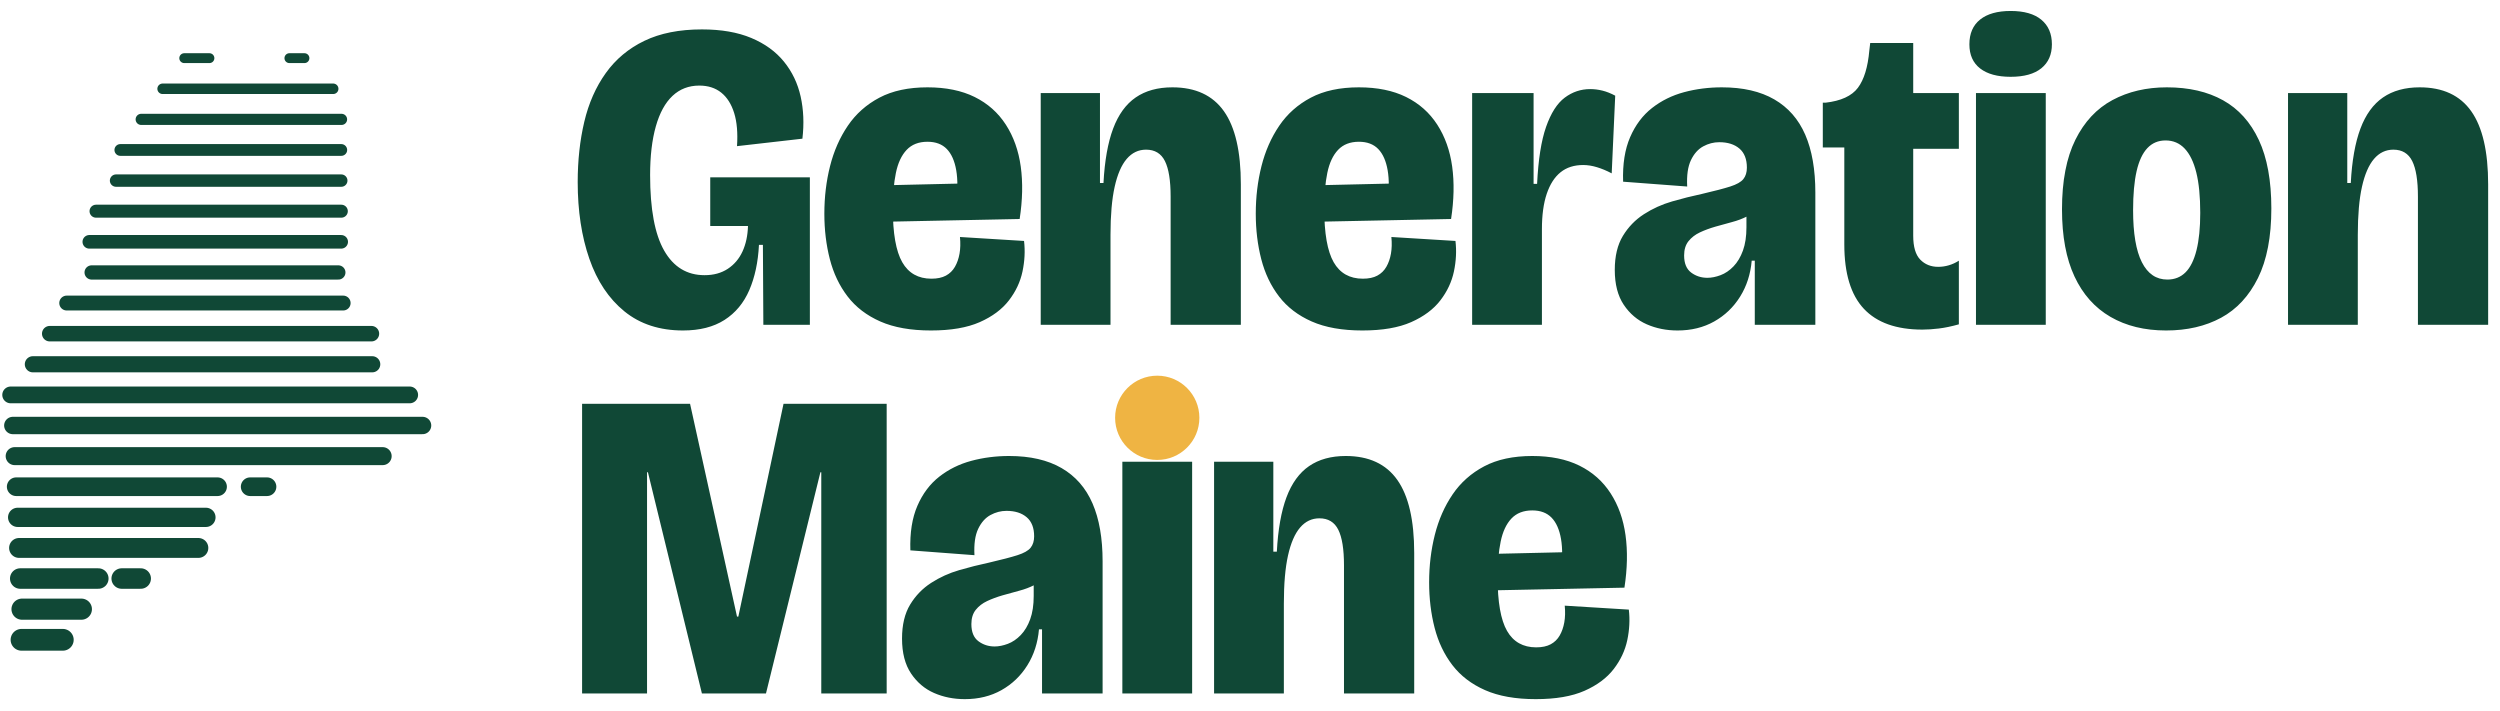
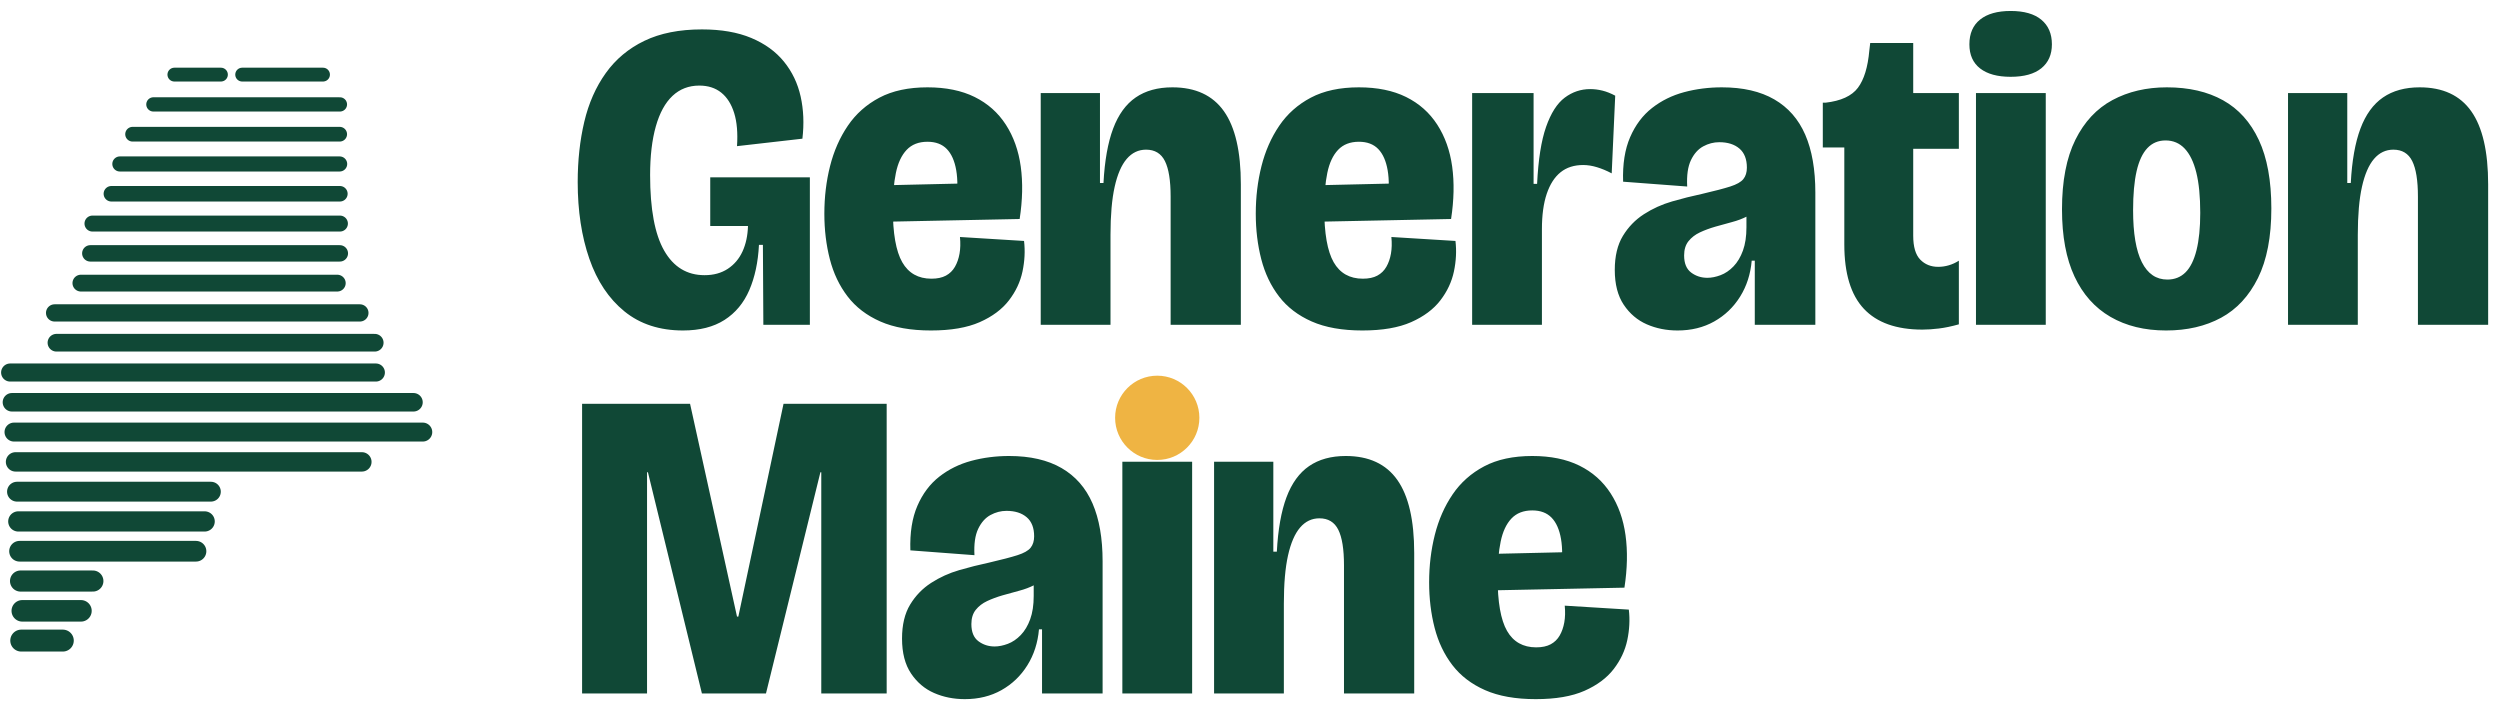
<svg xmlns="http://www.w3.org/2000/svg" viewBox="0 0 569.63 162" width="569.63" height="162" role="img" aria-label="Generation Maine">
-   <path d="M41.98 13.25 L47.72 13.25" stroke="#104836" stroke-width="2.25" stroke-linecap="round" fill="none" />
-   <path d="M65.94 13.25 L69.37 13.25" stroke="#104836" stroke-width="2.25" stroke-linecap="round" fill="none" />
-   <path d="M37.05 20.23 L75.92 20.23" stroke="#104836" stroke-width="2.39" stroke-linecap="round" fill="none" />
-   <path d="M32.17 27.2 L77.82 27.2" stroke="#104836" stroke-width="2.54" stroke-linecap="round" fill="none" />
-   <path d="M27.42 34.17 L77.76 34.17" stroke="#104836" stroke-width="2.68" stroke-linecap="round" fill="none" />
-   <path d="M26.44 41.15 L77.76 41.15" stroke="#104836" stroke-width="2.82" stroke-linecap="round" fill="none" />
-   <path d="M21.88 48.12 L77.77 48.12" stroke="#104836" stroke-width="2.96" stroke-linecap="round" fill="none" />
-   <path d="M20.35 55.1 L77.74 55.1" stroke="#104836" stroke-width="3.1" stroke-linecap="round" fill="none" />
-   <path d="M20.88 62.08 L77.09 62.08" stroke="#104836" stroke-width="3.25" stroke-linecap="round" fill="none" />
-   <path d="M15.2 69.05 L78.19 69.05" stroke="#104836" stroke-width="3.39" stroke-linecap="round" fill="none" />
-   <path d="M11.33 76.03 L84.63 76.03" stroke="#104836" stroke-width="3.53" stroke-linecap="round" fill="none" />
-   <path d="M7.49 83 L84.81 83" stroke="#104836" stroke-width="3.68" stroke-linecap="round" fill="none" />
-   <path d="M2.43 89.98 L93.35 89.98" stroke="#104836" stroke-width="3.82" stroke-linecap="round" fill="none" />
-   <path d="M2.92 96.95 L96.28 96.95" stroke="#104836" stroke-width="3.96" stroke-linecap="round" fill="none" />
-   <path d="M3.34 103.93 L87.19 103.93" stroke="#104836" stroke-width="4.1" stroke-linecap="round" fill="none" />
-   <path d="M3.69 110.9 L49.57 110.9" stroke="#104836" stroke-width="4.25" stroke-linecap="round" fill="none" />
-   <path d="M57 110.9 L60.84 110.9" stroke="#104836" stroke-width="4.25" stroke-linecap="round" fill="none" />
-   <path d="M4.02 117.88 L46.92 117.88" stroke="#104836" stroke-width="4.39" stroke-linecap="round" fill="none" />
-   <path d="M4.34 124.85 L45.2 124.85" stroke="#104836" stroke-width="4.53" stroke-linecap="round" fill="none" />
-   <path d="M4.61 131.82 L22.4 131.82" stroke="#104836" stroke-width="4.67" stroke-linecap="round" fill="none" />
-   <path d="M27.73 131.82 L32.06 131.82" stroke="#104836" stroke-width="4.67" stroke-linecap="round" fill="none" />
-   <path d="M5.02 138.8 L18.54 138.8" stroke="#104836" stroke-width="4.82" stroke-linecap="round" fill="none" />
-   <path d="M4.9 145.78 L14.31 145.78" stroke="#104836" stroke-width="4.96" stroke-linecap="round" fill="none" />
+   <path d="M39.73 17 L50.34 17" stroke="#104836" stroke-width="3.15" stroke-linecap="round" fill="none" />
+   <path d="M55.18 17 L73.6 17" stroke="#104836" stroke-width="3.15" stroke-linecap="round" fill="none" />
+   <path d="M34.95 23.79 L77.45 23.79" stroke="#104836" stroke-width="3.25" stroke-linecap="round" fill="none" />
+   <path d="M30.21 30.58 L77.4 30.58" stroke="#104836" stroke-width="3.35" stroke-linecap="round" fill="none" />
+   <path d="M27.31 37.36 L77.39 37.36" stroke="#104836" stroke-width="3.44" stroke-linecap="round" fill="none" />
+   <path d="M25.38 44.15 L77.44 44.15" stroke="#104836" stroke-width="3.54" stroke-linecap="round" fill="none" />
+   <path d="M21.07 50.94 L77.45 50.94" stroke="#104836" stroke-width="3.64" stroke-linecap="round" fill="none" />
+   <path d="M20.58 57.73 L77.43 57.73" stroke="#104836" stroke-width="3.74" stroke-linecap="round" fill="none" />
+   <path d="M18.43 64.51 L76.85 64.51" stroke="#104836" stroke-width="3.83" stroke-linecap="round" fill="none" />
+   <path d="M12.44 71.3 L82 71.3" stroke="#104836" stroke-width="3.93" stroke-linecap="round" fill="none" />
+   <path d="M12.86 78.09 L85.38 78.09" stroke="#104836" stroke-width="4.03" stroke-linecap="round" fill="none" />
+   <path d="M2.31 84.88 L85.64 84.88" stroke="#104836" stroke-width="4.12" stroke-linecap="round" fill="none" />
+   <path d="M2.72 91.66 L94.21 91.66" stroke="#104836" stroke-width="4.22" stroke-linecap="round" fill="none" />
+   <path d="M3.19 98.45 L96.33 98.45" stroke="#104836" stroke-width="4.32" stroke-linecap="round" fill="none" />
+   <path d="M3.54 105.24 L82.45 105.24" stroke="#104836" stroke-width="4.42" stroke-linecap="round" fill="none" />
+   <path d="M3.87 112.03 L48.05 112.03" stroke="#104836" stroke-width="4.52" stroke-linecap="round" fill="none" />
+   <path d="M4.17 118.81 L46.63 118.81" stroke="#104836" stroke-width="4.61" stroke-linecap="round" fill="none" />
+   <path d="M4.45 125.6 L44.66 125.6" stroke="#104836" stroke-width="4.71" stroke-linecap="round" fill="none" />
+   <path d="M4.68 132.39 L21.16 132.39" stroke="#104836" stroke-width="4.81" stroke-linecap="round" fill="none" />
+   <path d="M5.08 139.18 L18.44 139.18" stroke="#104836" stroke-width="4.91" stroke-linecap="round" fill="none" />
+   <path d="M4.84 145.96 L14.31 145.96" stroke="#104836" stroke-width="5" stroke-linecap="round" fill="none" />
  <g transform="translate(129.23 0)">
    <path fill="#104836" d="M26.4 75.3Q18.4 75.3 13.05 70.95Q7.7 66.6 5.05 58.95Q2.4 51.3 2.4 41.5Q2.4 34.1 3.9 27.75Q5.4 21.4 8.8 16.65Q12.2 11.9 17.6 9.3Q23 6.7 30.7 6.7Q37.3 6.7 41.95 8.65Q46.6 10.6 49.4 14.05Q52.2 17.5 53.2 22Q54.2 26.5 53.6 31.6L38.7 33.3Q39 28.8 38.05 25.75Q37.1 22.7 35.1 21.1Q33.1 19.5 30.1 19.5Q26.5 19.5 24 21.85Q21.5 24.2 20.2 28.8Q18.9 33.4 18.9 39.9Q18.9 45.7 19.7 50Q20.5 54.3 22.1 57.1Q23.7 59.9 26 61.3Q28.3 62.7 31.3 62.7Q34.4 62.7 36.6 61.25Q38.8 59.8 39.95 57.3Q41.1 54.8 41.2 51.5H32.6V40.4H55.3V52.4V74H44.7L44.6 55.8H43.7Q43.4 61.7 41.5 66.1Q39.6 70.5 35.85 72.9Q32.1 75.3 26.4 75.3ZM82.9 75.3Q76 75.3 71.35 73.25Q66.7 71.2 63.9 67.55Q61.1 63.9 59.85 59.05Q58.6 54.2 58.6 48.7Q58.6 43 59.9 37.85Q61.2 32.7 63.95 28.65Q66.7 24.6 71.15 22.25Q75.6 19.9 82.1 19.9Q88.4 19.9 92.85 22.1Q97.3 24.3 99.95 28.4Q102.6 32.5 103.35 37.95Q104.1 43.4 103.1 49.9L68.8 50.6V42.3L90.5 41.8L88.6 46.9Q89.2 42 88.65 38.8Q88.1 35.6 86.5 33.95Q84.9 32.3 82.1 32.3Q79.1 32.3 77.35 34.15Q75.6 36 74.9 39.4Q74.2 42.8 74.2 47.5Q74.2 56 76.35 59.75Q78.5 63.5 83 63.5Q85 63.5 86.3 62.8Q87.6 62.1 88.35 60.8Q89.1 59.5 89.4 57.8Q89.7 56.1 89.5 54L104.1 54.9Q104.5 58.3 103.75 61.85Q103 65.4 100.65 68.45Q98.3 71.5 94 73.4Q89.7 75.3 82.9 75.3ZM107.9 74V43.3V21.2H121.4V41.7H122.2Q122.6 34.1 124.4 29.3Q126.2 24.5 129.55 22.2Q132.9 19.9 137.9 19.9Q145.8 19.9 149.65 25.35Q153.5 30.8 153.5 42V74H137.5V44.8Q137.5 39.3 136.2 36.7Q134.9 34.1 131.9 34.1Q129.3 34.1 127.5 36.2Q125.7 38.3 124.75 42.55Q123.8 46.8 123.8 53.5V74ZM181.2 75.3Q174.3 75.3 169.65 73.25Q165 71.2 162.2 67.55Q159.4 63.9 158.15 59.05Q156.9 54.2 156.9 48.7Q156.9 43 158.2 37.85Q159.5 32.7 162.25 28.65Q165 24.6 169.45 22.25Q173.9 19.9 180.4 19.9Q186.7 19.9 191.15 22.1Q195.6 24.3 198.25 28.4Q200.9 32.5 201.65 37.95Q202.4 43.4 201.4 49.9L167.1 50.6V42.3L188.8 41.8L186.9 46.9Q187.5 42 186.95 38.8Q186.4 35.6 184.8 33.95Q183.2 32.3 180.4 32.3Q177.4 32.3 175.65 34.15Q173.9 36 173.2 39.4Q172.5 42.8 172.5 47.5Q172.5 56 174.65 59.75Q176.8 63.5 181.3 63.5Q183.3 63.5 184.6 62.8Q185.9 62.1 186.65 60.8Q187.4 59.5 187.7 57.8Q188 56.1 187.8 54L202.4 54.9Q202.8 58.3 202.05 61.85Q201.3 65.4 198.95 68.45Q196.6 71.5 192.3 73.4Q188 75.3 181.2 75.3ZM206.2 74V45V21.2H220.2V41.9H221Q221.4 33.6 223.05 28.9Q224.7 24.2 227.3 22.25Q229.9 20.3 233.1 20.3Q234.5 20.3 235.9 20.65Q237.3 21 238.8 21.8L238 39.5Q236.3 38.6 234.65 38.1Q233 37.6 231.5 37.6Q228.4 37.6 226.35 39.25Q224.3 40.9 223.2 44.15Q222.1 47.4 222.1 52.2V74ZM253 75.3Q249.2 75.3 246 73.9Q242.8 72.5 240.75 69.45Q238.7 66.4 238.7 61.5Q238.7 56.8 240.55 53.75Q242.4 50.7 245.35 48.8Q248.3 46.9 251.75 45.9Q255.2 44.9 258.5 44.2Q262.8 43.2 265 42.5Q267.2 41.8 268 40.8Q268.8 39.8 268.8 38.2Q268.8 35.3 267.1 33.85Q265.4 32.4 262.5 32.4Q260.6 32.4 258.85 33.35Q257.1 34.3 256.05 36.5Q255 38.7 255.2 42.5L240.6 41.4Q240.4 35.4 242.2 31.25Q244 27.1 247.2 24.6Q250.4 22.1 254.5 21Q258.6 19.9 263.1 19.9Q270.3 19.9 275.05 22.65Q279.8 25.4 282.1 30.7Q284.4 36 284.4 43.9V54.3Q284.4 57.6 284.4 60.9Q284.4 64.2 284.4 67.45Q284.4 70.7 284.4 74H270.6Q270.6 70.5 270.6 66.9Q270.6 63.3 270.6 59.4H269.9Q269.5 64 267.25 67.6Q265 71.2 261.35 73.25Q257.7 75.3 253 75.3ZM259.8 63.3Q261.2 63.3 262.8 62.7Q264.4 62.1 265.75 60.7Q267.1 59.3 267.9 57.1Q268.7 54.9 268.7 51.8V47.9L271.2 47.2Q270.4 48.5 268.85 49.3Q267.3 50.1 265.4 50.6Q263.5 51.1 261.6 51.65Q259.7 52.2 258.1 52.95Q256.5 53.7 255.5 54.95Q254.5 56.2 254.5 58.2Q254.5 60.9 256.1 62.1Q257.7 63.3 259.8 63.3ZM308.8 75.1Q299.9 75.1 295.45 70.35Q291 65.6 291 55.7V33.6H286.1V23.4H286.7Q292 22.8 294.1 20Q296.2 17.2 296.7 11.5L296.9 9.8H306.7V21.2H317.1V33.9H306.7V53.7Q306.7 57.5 308.3 59.15Q309.9 60.8 312.4 60.8Q313.6 60.8 314.8 60.45Q316 60.1 317.1 59.4V73.9Q314.6 74.6 312.55 74.85Q310.5 75.1 308.8 75.1ZM321 74V21.2H336.9V74ZM328.9 17.5Q324.4 17.5 321.95 15.6Q319.5 13.7 319.5 10.1Q319.5 6.4 321.95 4.45Q324.4 2.5 328.9 2.5Q333.5 2.5 335.9 4.5Q338.3 6.5 338.3 10.1Q338.3 13.6 335.9 15.55Q333.5 17.5 328.9 17.5ZM364.3 75.3Q357 75.3 351.65 72.2Q346.3 69.1 343.45 63Q340.6 56.9 340.6 47.7Q340.6 38 343.65 31.85Q346.7 25.7 352.1 22.8Q357.5 19.9 364.5 19.9Q372 19.9 377.3 22.85Q382.6 25.8 385.45 31.9Q388.3 38 388.3 47.5Q388.3 57.2 385.25 63.35Q382.2 69.5 376.85 72.4Q371.5 75.3 364.3 75.3ZM364.6 63.7Q367.1 63.7 368.75 62.05Q370.4 60.4 371.25 57Q372.1 53.6 372.1 48.5Q372.1 42.9 371.2 39.3Q370.3 35.7 368.55 33.85Q366.8 32 364.2 32Q361.7 32 360.05 33.75Q358.4 35.5 357.6 39Q356.8 42.5 356.8 47.9Q356.8 55.8 358.8 59.75Q360.8 63.7 364.6 63.7ZM392.1 74V43.3V21.2H405.6V41.7H406.4Q406.8 34.1 408.6 29.3Q410.4 24.5 413.75 22.2Q417.1 19.9 422.1 19.9Q430 19.9 433.85 25.35Q437.7 30.8 437.7 42V74H421.7V44.8Q421.7 39.3 420.4 36.7Q419.1 34.1 416.1 34.1Q413.5 34.1 411.7 36.2Q409.9 38.3 408.95 42.55Q408 46.8 408 53.5V74Z" />
    <path fill="#104836" d="M3.4 158V92H28L38.7 140.5H39L49.3 92H72.8V158H57.9V107.6H57.7L45.3 158H30.7L18.4 107.6H18.2V158ZM90.6 159.3Q86.8 159.3 83.6 157.9Q80.4 156.5 78.35 153.45Q76.3 150.4 76.3 145.5Q76.3 140.8 78.15 137.75Q80 134.7 82.95 132.8Q85.9 130.9 89.35 129.9Q92.8 128.9 96.1 128.2Q100.4 127.2 102.6 126.5Q104.8 125.8 105.6 124.8Q106.4 123.8 106.4 122.2Q106.4 119.3 104.7 117.85Q103 116.4 100.1 116.4Q98.2 116.4 96.45 117.35Q94.7 118.3 93.65 120.5Q92.6 122.7 92.8 126.5L78.2 125.4Q78 119.4 79.8 115.25Q81.6 111.1 84.8 108.6Q88 106.1 92.1 105Q96.2 103.9 100.7 103.9Q107.9 103.9 112.65 106.65Q117.4 109.4 119.7 114.7Q122 120 122 127.9V138.3Q122 141.6 122 144.9Q122 148.2 122 151.45Q122 154.7 122 158H108.2Q108.2 154.5 108.2 150.9Q108.2 147.3 108.2 143.4H107.5Q107.1 148 104.85 151.6Q102.6 155.2 98.95 157.25Q95.3 159.3 90.6 159.3ZM97.4 147.3Q98.8 147.3 100.4 146.7Q102 146.1 103.35 144.7Q104.7 143.3 105.5 141.1Q106.3 138.9 106.3 135.8V131.9L108.8 131.2Q108 132.5 106.45 133.3Q104.9 134.1 103 134.6Q101.1 135.1 99.2 135.65Q97.3 136.2 95.7 136.95Q94.1 137.7 93.1 138.95Q92.1 140.2 92.1 142.2Q92.1 144.9 93.7 146.1Q95.3 147.3 97.4 147.3ZM126.5 158V105.2H142.4V158ZM147.4 158V127.3V105.2H160.9V125.7H161.7Q162.1 118.1 163.9 113.3Q165.7 108.5 169.05 106.2Q172.4 103.9 177.4 103.9Q185.3 103.9 189.15 109.35Q193 114.8 193 126V158H177V128.8Q177 123.3 175.7 120.7Q174.4 118.1 171.4 118.1Q168.8 118.1 167 120.2Q165.2 122.3 164.25 126.55Q163.3 130.8 163.3 137.5V158ZM220.7 159.3Q213.8 159.3 209.15 157.25Q204.5 155.2 201.7 151.55Q198.9 147.9 197.65 143.05Q196.4 138.2 196.4 132.7Q196.4 127 197.7 121.85Q199 116.7 201.75 112.65Q204.5 108.6 208.95 106.25Q213.4 103.9 219.9 103.9Q226.2 103.9 230.65 106.1Q235.1 108.3 237.75 112.4Q240.4 116.5 241.15 121.95Q241.9 127.4 240.9 133.9L206.6 134.6V126.3L228.3 125.8L226.4 130.9Q227 126 226.45 122.8Q225.9 119.6 224.3 117.95Q222.7 116.3 219.9 116.3Q216.9 116.3 215.15 118.15Q213.4 120 212.7 123.4Q212 126.8 212 131.5Q212 140 214.15 143.75Q216.3 147.5 220.8 147.5Q222.8 147.5 224.1 146.8Q225.4 146.1 226.15 144.8Q226.9 143.5 227.2 141.8Q227.5 140.1 227.3 138L241.9 138.9Q242.3 142.3 241.55 145.85Q240.8 149.4 238.45 152.45Q236.1 155.5 231.8 157.4Q227.5 159.3 220.7 159.3Z" />
    <circle cx="134.45" cy="95.2" r="9.6" fill="#EFB443" />
  </g>
</svg>
